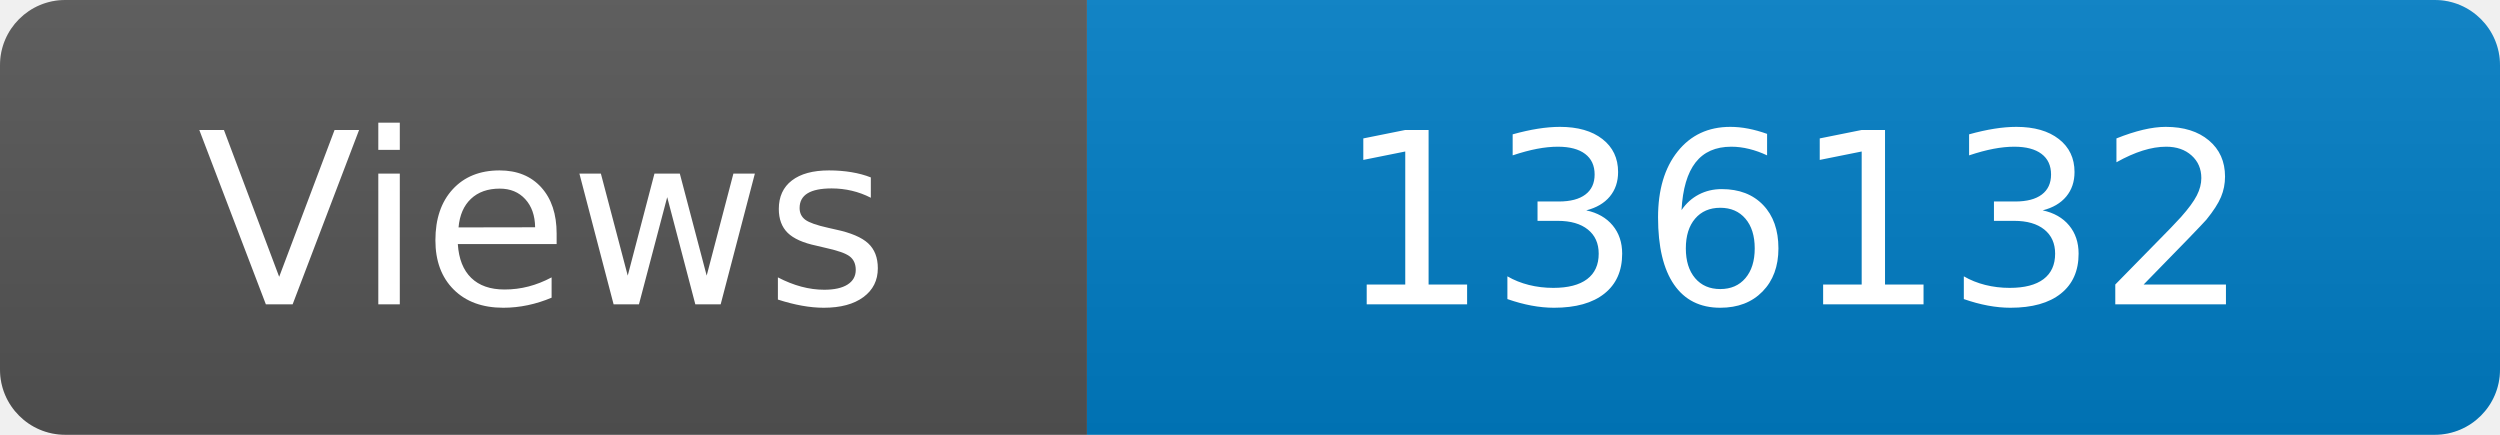
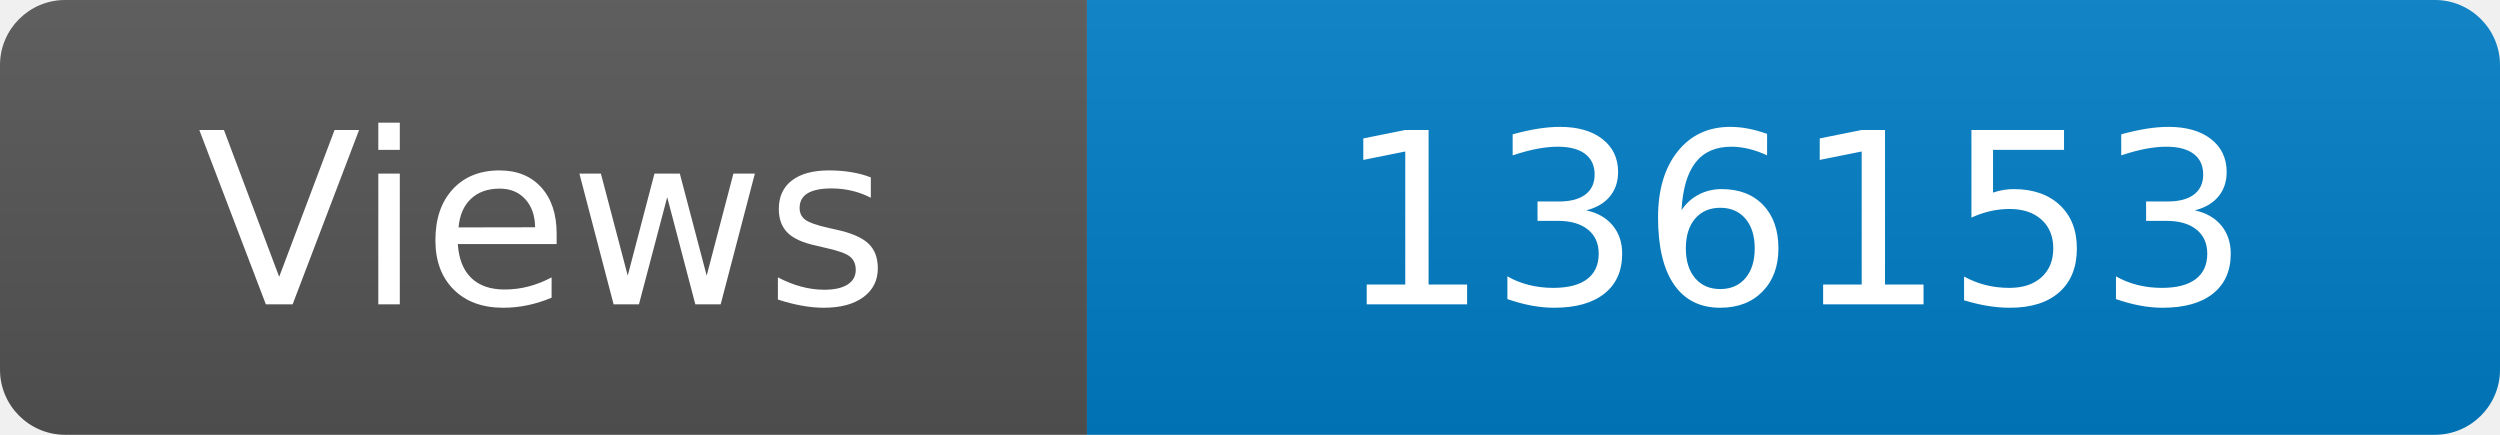
<svg xmlns="http://www.w3.org/2000/svg" width="115" height="20" role="img" aria-label="Maintained?: yes">
  <linearGradient id="s" x2="0" y2="100%">
    <stop offset="0" stop-color="#bbb" stop-opacity=".1" />
    <stop offset="1" stop-opacity=".1" />
  </linearGradient>
  <clipPath id="r">
    <rect width="115" height="20" rx="3" fill="#fff" />
  </clipPath>
  <g clip-path="url(#r)">
    <rect width="50" height="20" fill="#555" />
    <rect x="50" width="160" height="20" fill="#007ec6" />
    <rect width="115" height="20" fill="url(#s)" />
  </g>
  <g fill="#fff" text-anchor="middle" font-family="Verdana,Geneva,DejaVu Sans,sans-serif" font-size="110">
    <text x="250" y="140" transform="scale(.1)" fill="#fff">Views</text>
-     <text x="825" y="140" transform="scale(.1)" fill="#fff">136132</text>
+     <text x="825" y="140" transform="scale(.1)" fill="#fff">136153</text>
  </g>
</svg>
